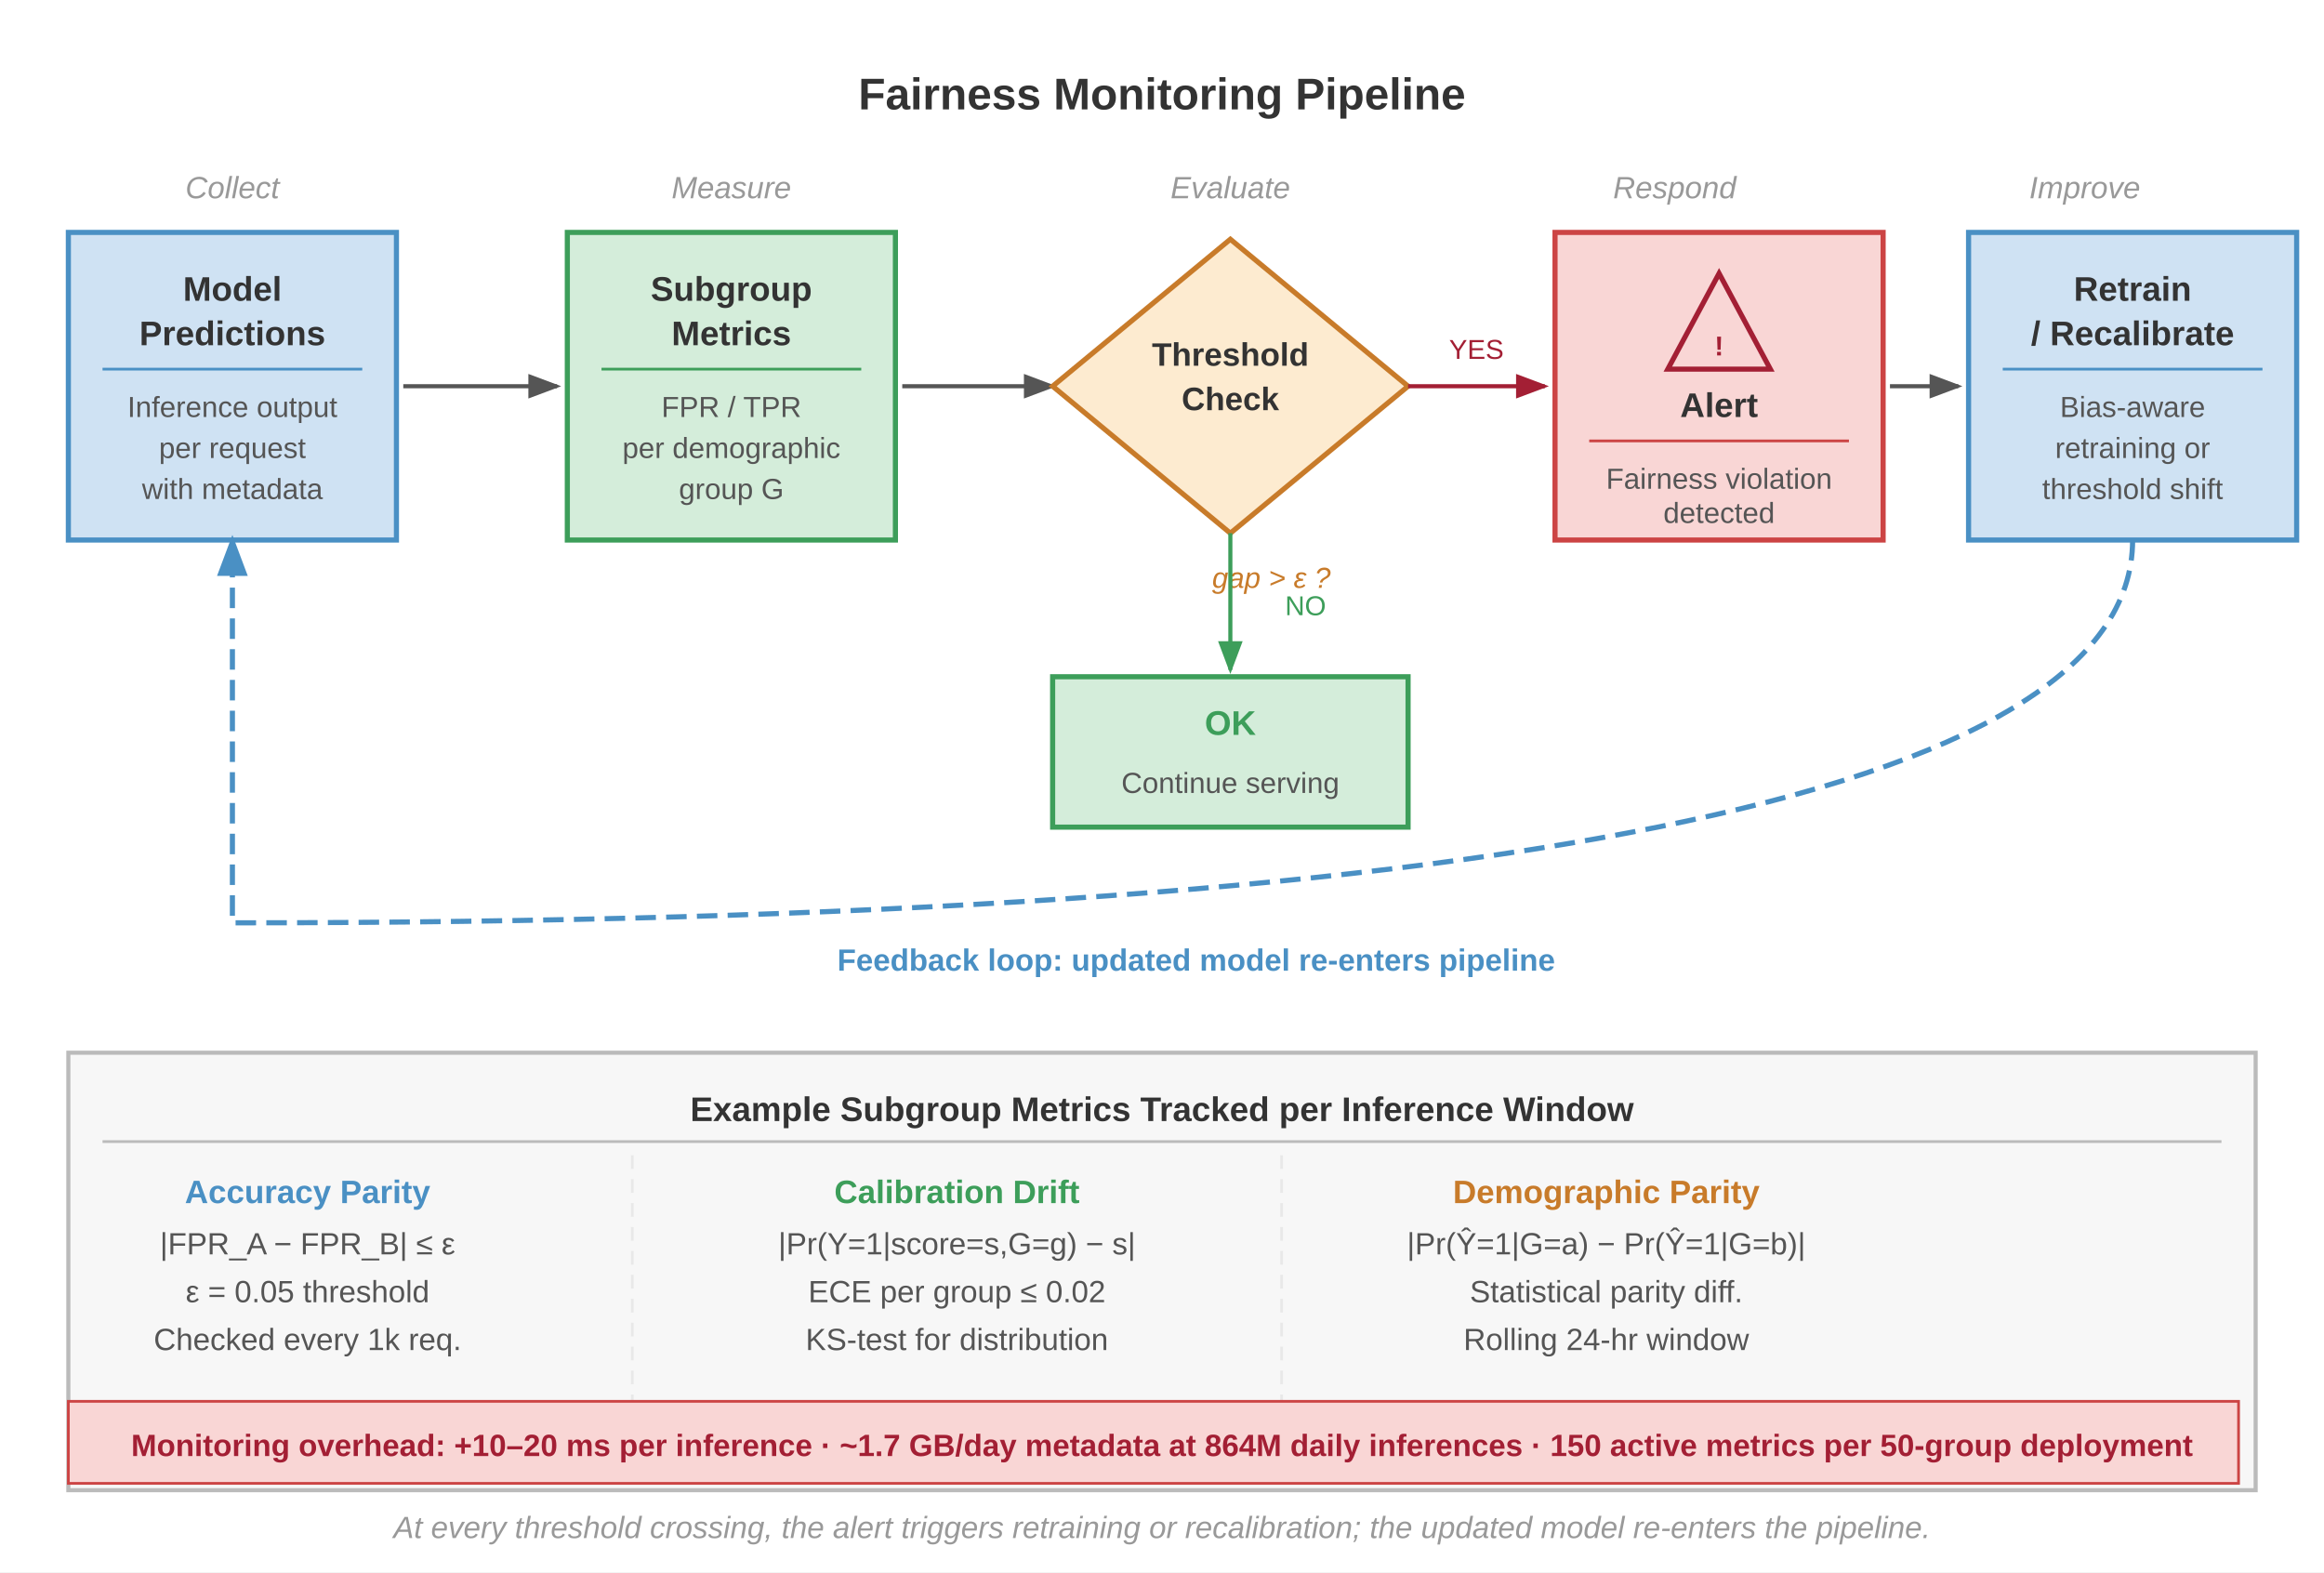
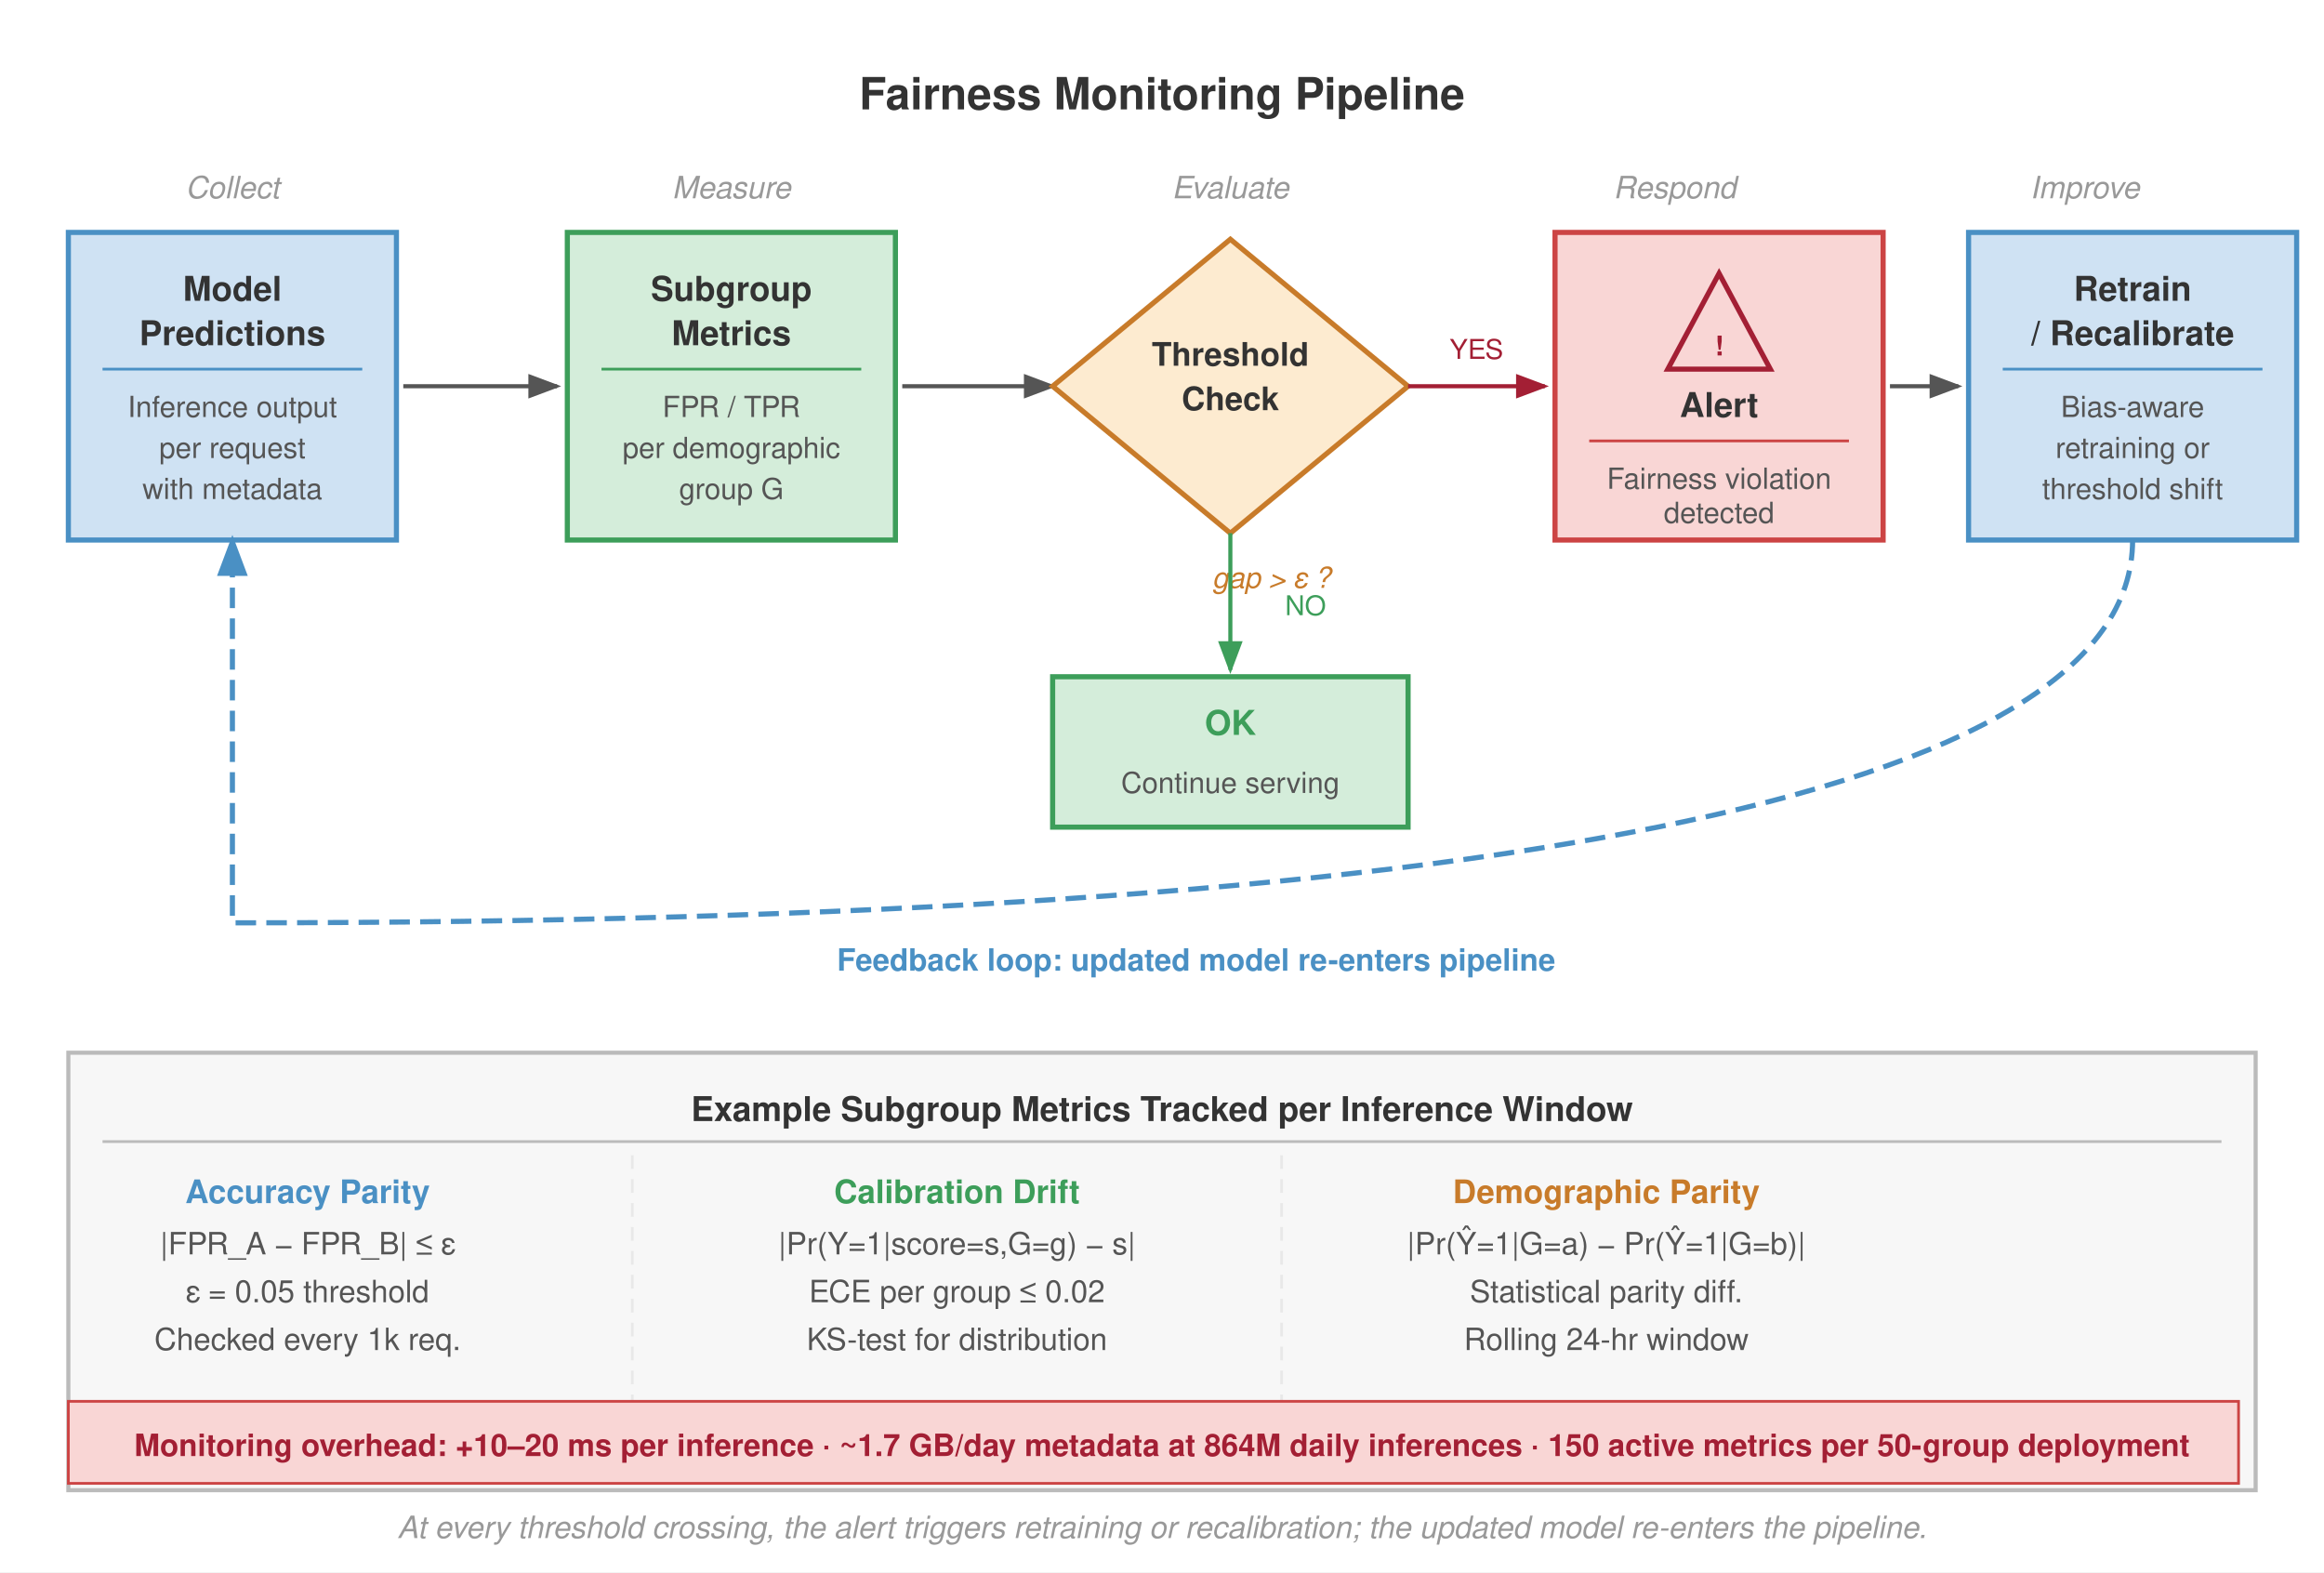
- <svg xmlns="http://www.w3.org/2000/svg" font-family="Arial, Helvetica, sans-serif" viewBox="0 0 680 460">
+ <svg xmlns="http://www.w3.org/2000/svg" font-family="Helvetica Neue, Helvetica, Arial, sans-serif" viewBox="0 0 680 460">
  <rect width="680" height="460" fill="#fff" />
  <defs>
    <marker id="arrow" markerWidth="8" markerHeight="6" refX="7" refY="3" orient="auto">
      <path d="M0,0 L8,3 L0,6 Z" fill="#555" />
    </marker>
    <marker id="arrow-red" markerWidth="8" markerHeight="6" refX="7" refY="3" orient="auto">
      <path d="M0,0 L8,3 L0,6 Z" fill="#a31f34" />
    </marker>
    <marker id="arrow-green" markerWidth="8" markerHeight="6" refX="7" refY="3" orient="auto">
      <path d="M0,0 L8,3 L0,6 Z" fill="#3d9e5a" />
    </marker>
    <marker id="arrow-blue" markerWidth="8" markerHeight="6" refX="7" refY="3" orient="auto">
      <path d="M0,0 L8,3 L0,6 Z" fill="#4a90c4" />
    </marker>
  </defs>
  <text x="340" y="32" font-size="13" font-weight="700" fill="#333" text-anchor="middle">Fairness Monitoring Pipeline</text>
  <text x="68" y="58" font-size="9" fill="#999" text-anchor="middle" font-style="italic">Collect</text>
  <text x="214" y="58" font-size="9" fill="#999" text-anchor="middle" font-style="italic">Measure</text>
  <text x="360" y="58" font-size="9" fill="#999" text-anchor="middle" font-style="italic">Evaluate</text>
  <text x="490" y="58" font-size="9" fill="#999" text-anchor="middle" font-style="italic">Respond</text>
  <text x="610" y="58" font-size="9" fill="#999" text-anchor="middle" font-style="italic">Improve</text>
  <rect x="20" y="68" width="96" height="90" fill="#cfe2f3" stroke="#4a90c4" stroke-width="1.5" />
  <text x="68" y="88" font-size="10" font-weight="700" fill="#333" text-anchor="middle">Model</text>
  <text x="68" y="101" font-size="10" font-weight="700" fill="#333" text-anchor="middle">Predictions</text>
  <line x1="30" y1="108" x2="106" y2="108" stroke="#4a90c4" stroke-width="0.8" />
  <text x="68" y="122" font-size="8.5" fill="#555" text-anchor="middle">Inference output</text>
  <text x="68" y="134" font-size="8.5" fill="#555" text-anchor="middle">per request</text>
  <text x="68" y="146" font-size="8.5" fill="#555" text-anchor="middle">with metadata</text>
  <line x1="118" y1="113" x2="163" y2="113" stroke="#555" stroke-width="1.2" marker-end="url(#arrow)" />
  <rect x="166" y="68" width="96" height="90" fill="#d4edda" stroke="#3d9e5a" stroke-width="1.5" />
  <text x="214" y="88" font-size="10" font-weight="700" fill="#333" text-anchor="middle">Subgroup</text>
  <text x="214" y="101" font-size="10" font-weight="700" fill="#333" text-anchor="middle">Metrics</text>
  <line x1="176" y1="108" x2="252" y2="108" stroke="#3d9e5a" stroke-width="0.8" />
  <text x="214" y="122" font-size="8.5" fill="#555" text-anchor="middle">FPR / TPR</text>
  <text x="214" y="134" font-size="8.5" fill="#555" text-anchor="middle">per demographic</text>
  <text x="214" y="146" font-size="8.5" fill="#555" text-anchor="middle">group G</text>
  <line x1="264" y1="113" x2="308" y2="113" stroke="#555" stroke-width="1.2" marker-end="url(#arrow)" />
  <polygon points="360,70 412,113 360,156 308,113" fill="#fdebd0" stroke="#c87b2a" stroke-width="1.5" />
  <text x="360" y="107" font-size="9.5" font-weight="700" fill="#333" text-anchor="middle">Threshold</text>
  <text x="360" y="120" font-size="9.5" font-weight="700" fill="#333" text-anchor="middle">Check</text>
  <text x="372.0" y="172" font-size="8.5" fill="#c87b2a" text-anchor="middle" font-style="italic">gap &gt; ε ?</text>
  <line x1="412" y1="113" x2="452" y2="113" stroke="#a31f34" stroke-width="1.2" marker-end="url(#arrow-red)" />
  <text x="432" y="105" font-size="8" fill="#a31f34" text-anchor="middle">YES</text>
  <line x1="360" y1="156" x2="360" y2="196" stroke="#3d9e5a" stroke-width="1.2" marker-end="url(#arrow-green)" />
  <text x="376" y="180" font-size="8" fill="#3d9e5a" text-anchor="start">NO</text>
  <rect x="308" y="198" width="104" height="44" fill="#d4edda" stroke="#3d9e5a" stroke-width="1.5" />
  <text x="360" y="215" font-size="10" font-weight="700" fill="#3d9e5a" text-anchor="middle">OK</text>
  <text x="360" y="232" font-size="8.5" fill="#555" text-anchor="middle">Continue serving</text>
  <rect x="455" y="68" width="96" height="90" fill="#f9d6d5" stroke="#c44" stroke-width="1.5" />
  <polygon points="503,80 518,108 488,108" fill="none" stroke="#a31f34" stroke-width="1.5" />
  <text x="503" y="104" font-size="8" font-weight="700" fill="#a31f34" text-anchor="middle">!</text>
  <text x="503" y="122" font-size="10" font-weight="700" fill="#333" text-anchor="middle">Alert</text>
  <line x1="465" y1="129" x2="541" y2="129" stroke="#c44" stroke-width="0.8" />
  <text x="503" y="143" font-size="8.5" fill="#555" text-anchor="middle">Fairness violation</text>
  <text x="503" y="153" font-size="8.5" fill="#555" text-anchor="middle">detected</text>
  <line x1="553" y1="113" x2="573" y2="113" stroke="#555" stroke-width="1.2" marker-end="url(#arrow)" />
  <rect x="576" y="68" width="96" height="90" fill="#cfe2f3" stroke="#4a90c4" stroke-width="1.5" />
  <text x="624" y="88" font-size="10" font-weight="700" fill="#333" text-anchor="middle">Retrain</text>
  <text x="624" y="101" font-size="10" font-weight="700" fill="#333" text-anchor="middle">/ Recalibrate</text>
  <line x1="586" y1="108" x2="662" y2="108" stroke="#4a90c4" stroke-width="0.8" />
  <text x="624" y="122" font-size="8.5" fill="#555" text-anchor="middle">Bias-aware</text>
  <text x="624" y="134" font-size="8.5" fill="#555" text-anchor="middle">retraining or</text>
  <text x="624" y="146" font-size="8.5" fill="#555" text-anchor="middle">threshold shift</text>
  <path d="M 624,158 Q 624,270 68,270 Q 68,168 68,158" fill="none" stroke="#4a90c4" stroke-width="1.5" stroke-dasharray="6,3" marker-end="url(#arrow-blue)" />
  <text x="350" y="284" font-size="9" font-weight="700" fill="#4a90c4" text-anchor="middle">Feedback loop: updated model re-enters pipeline</text>
  <rect x="20" y="308" width="640" height="128" fill="#f7f7f7" stroke="#bbb" stroke-width="1.2" />
  <text x="340" y="328" font-size="10" font-weight="700" fill="#333" text-anchor="middle">Example Subgroup Metrics Tracked per Inference Window</text>
  <line x1="30" y1="334" x2="650" y2="334" stroke="#bbb" stroke-width="0.8" />
  <text x="90" y="352" font-size="9.5" font-weight="700" fill="#4a90c4" text-anchor="middle">Accuracy Parity</text>
  <text x="90" y="367" font-size="9" fill="#555" text-anchor="middle">|FPR_A − FPR_B| ≤ ε</text>
  <text x="90" y="381" font-size="9" fill="#555" text-anchor="middle">ε = 0.05 threshold</text>
  <text x="90" y="395" font-size="9" fill="#555" text-anchor="middle">Checked every 1k req.</text>
  <text x="280" y="352" font-size="9.5" font-weight="700" fill="#3d9e5a" text-anchor="middle">Calibration Drift</text>
  <text x="280" y="367" font-size="9" fill="#555" text-anchor="middle">|Pr(Y=1|score=s,G=g) − s|</text>
  <text x="280" y="381" font-size="9" fill="#555" text-anchor="middle">ECE per group ≤ 0.02</text>
  <text x="280" y="395" font-size="9" fill="#555" text-anchor="middle">KS-test for distribution</text>
  <text x="470" y="352" font-size="9.5" font-weight="700" fill="#c87b2a" text-anchor="middle">Demographic Parity</text>
  <text x="470" y="367" font-size="9" fill="#555" text-anchor="middle">|Pr(Ŷ=1|G=a) − Pr(Ŷ=1|G=b)|</text>
  <text x="470" y="381" font-size="9" fill="#555" text-anchor="middle">Statistical parity diff.</text>
  <text x="470" y="395" font-size="9" fill="#555" text-anchor="middle">Rolling 24-hr window</text>
  <line x1="185" y1="338" x2="185" y2="428" stroke="#e8e8e8" stroke-dasharray="4,3" stroke-width="0.8" />
  <line x1="375" y1="338" x2="375" y2="428" stroke="#e8e8e8" stroke-dasharray="4,3" stroke-width="0.8" />
  <rect x="20" y="410" width="635" height="24" fill="#f9d6d5" stroke="#c44" stroke-width="0.8" />
  <text x="340" y="426" font-size="9" fill="#a31f34" text-anchor="middle" font-weight="600">
    Monitoring overhead: +10–20 ms per inference · ~1.7 GB/day metadata at 864M daily inferences · 150 active metrics per 50-group deployment
  </text>
  <text x="340" y="450" font-size="9" fill="#999" text-anchor="middle" font-style="italic">At every threshold crossing, the alert triggers retraining or recalibration; the updated model re-enters the pipeline.</text>
</svg>
